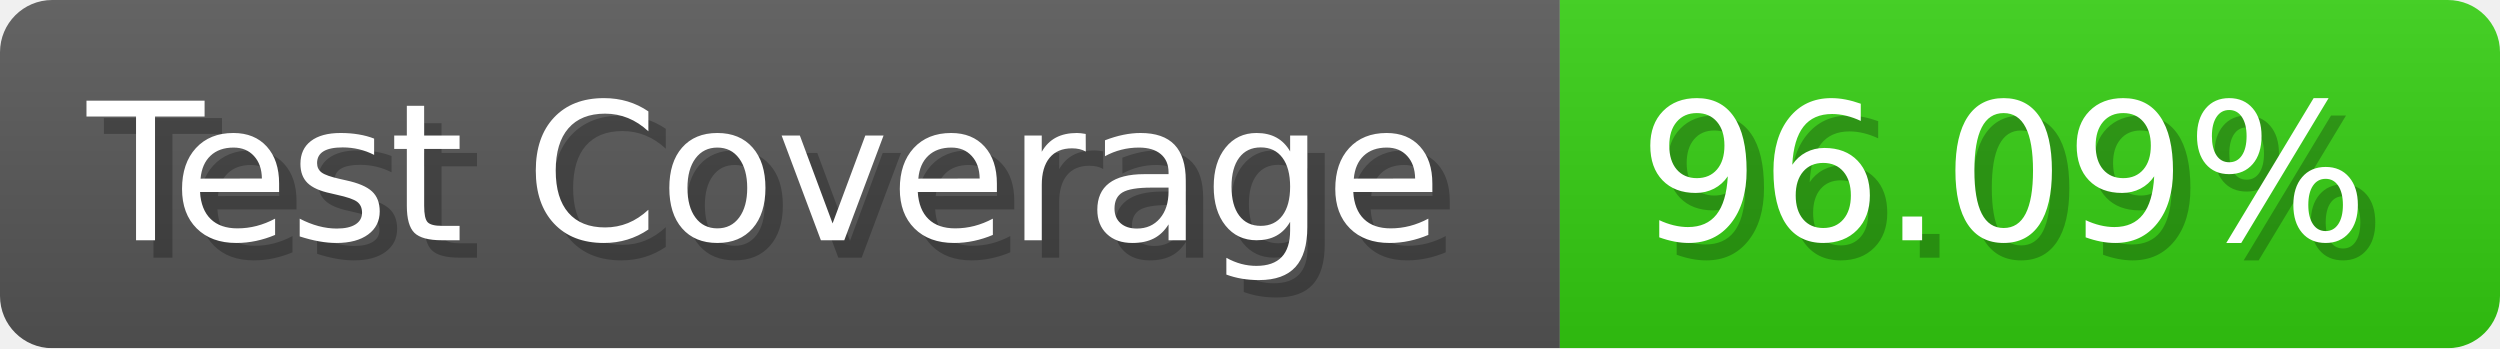
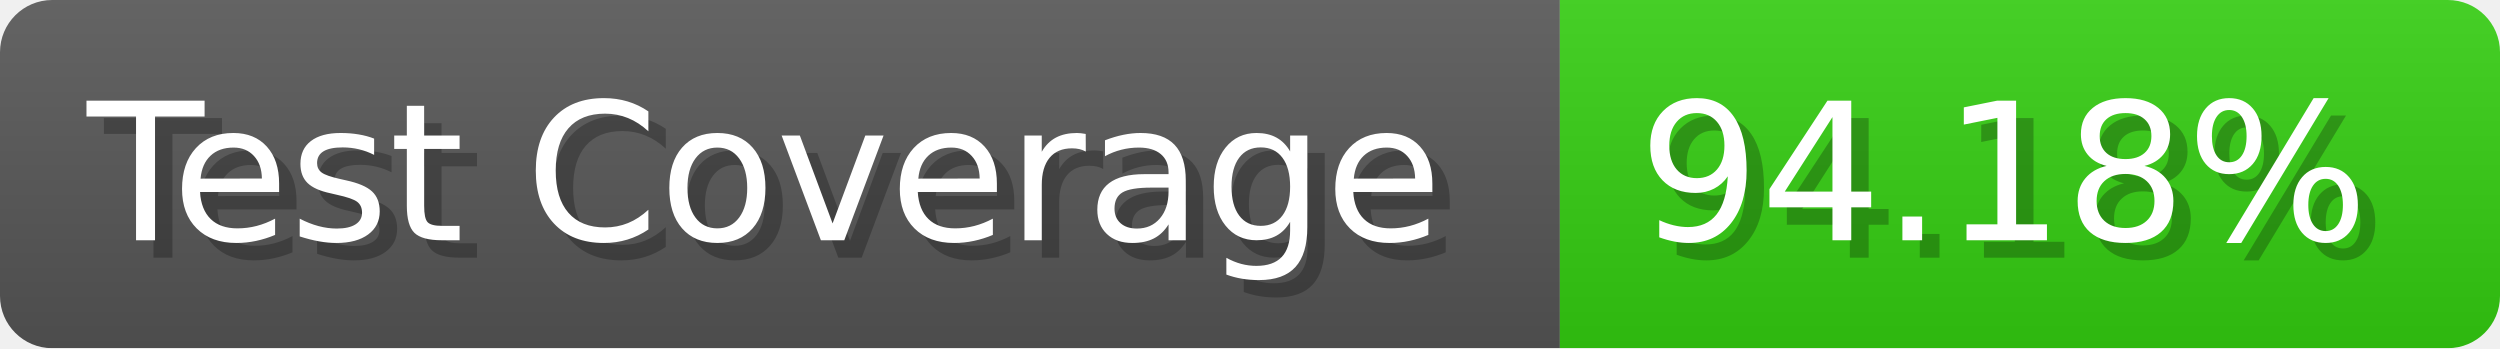
- <svg xmlns="http://www.w3.org/2000/svg" width="143.6" height="20" viewBox="0 0 1436 200" role="img" aria-label="Test Coverage: 96.09%">
+ <svg xmlns="http://www.w3.org/2000/svg" width="143.6" height="20" viewBox="0 0 1436 200" role="img" aria-label="Test Coverage: 94.18%">
  <linearGradient id="a" x2="0" y2="100%">
    <stop offset="0" stop-opacity=".1" stop-color="#EEE" />
    <stop offset="1" stop-opacity=".1" />
  </linearGradient>
  <mask id="m">
    <rect width="1436" height="200" rx="30" fill="#FFF" />
  </mask>
  <g mask="url(#m)">
    <rect width="896" height="200" fill="#555" />
    <rect width="540" height="200" fill="#3C1" x="896" />
    <rect width="1436" height="200" fill="url(#a)" />
  </g>
  <g aria-hidden="true" fill="#fff" text-anchor="start" font-family="Verdana,DejaVu Sans,sans-serif" font-size="110">
    <text x="60" y="148" textLength="796" fill="#000" opacity="0.25">Test Coverage</text>
    <text x="50" y="138" textLength="796">Test Coverage</text>
-     <text x="951" y="148" textLength="440" fill="#000" opacity="0.25">96.09%</text>
-     <text x="941" y="138" textLength="440">96.09%</text>
+     <text x="951" y="148" textLength="440" fill="#000" opacity="0.25">94.18%</text>
+     <text x="941" y="138" textLength="440">94.18%</text>
  </g>
</svg>
